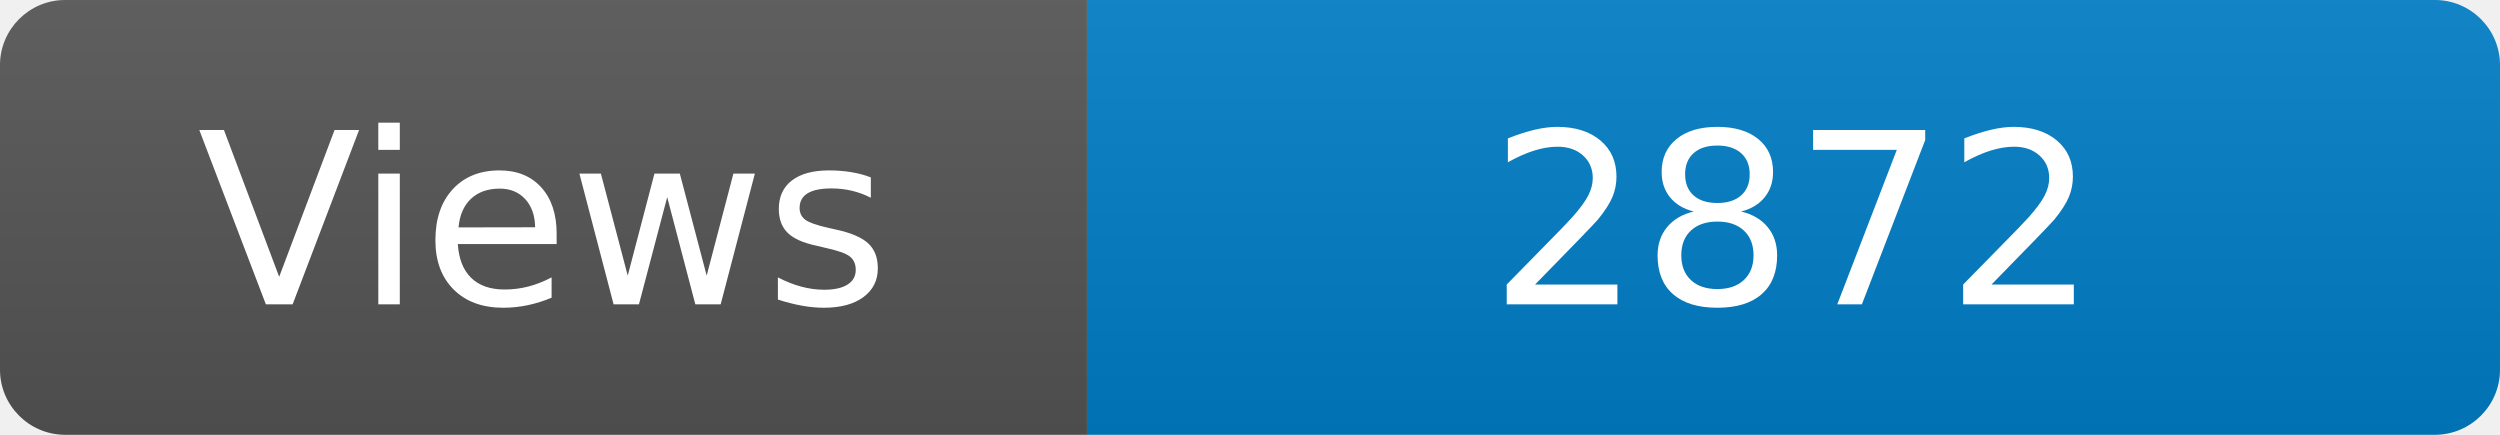
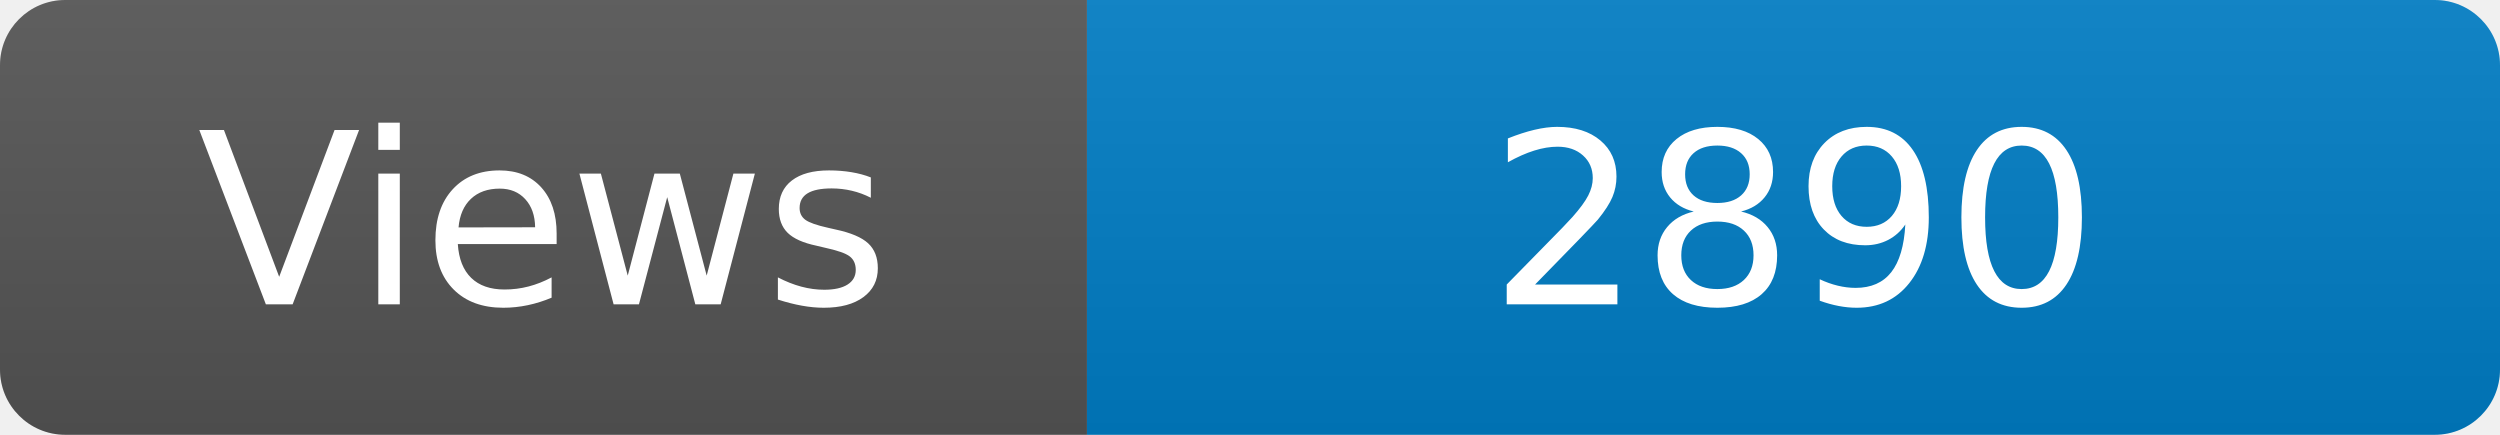
<svg xmlns="http://www.w3.org/2000/svg" width="115" height="20" role="img" aria-label="Maintained?: yes">
  <linearGradient id="s" x2="0" y2="100%">
    <stop offset="0" stop-color="#bbb" stop-opacity=".1" />
    <stop offset="1" stop-opacity=".1" />
  </linearGradient>
  <clipPath id="r">
    <rect width="115" height="20" rx="3" fill="#fff" />
  </clipPath>
  <g clip-path="url(#r)">
    <rect width="50" height="20" fill="#555" />
    <rect x="50" width="160" height="20" fill="#007ec6" />
    <rect width="115" height="20" fill="url(#s)" />
  </g>
  <g fill="#fff" text-anchor="middle" font-family="Verdana,Geneva,DejaVu Sans,sans-serif" font-size="110">
    <text x="250" y="140" transform="scale(.1)" fill="#fff">Views</text>
-     <text x="825" y="140" transform="scale(.1)" fill="#fff">2872</text>
+     <text x="825" y="140" transform="scale(.1)" fill="#fff">2890</text>
  </g>
</svg>
